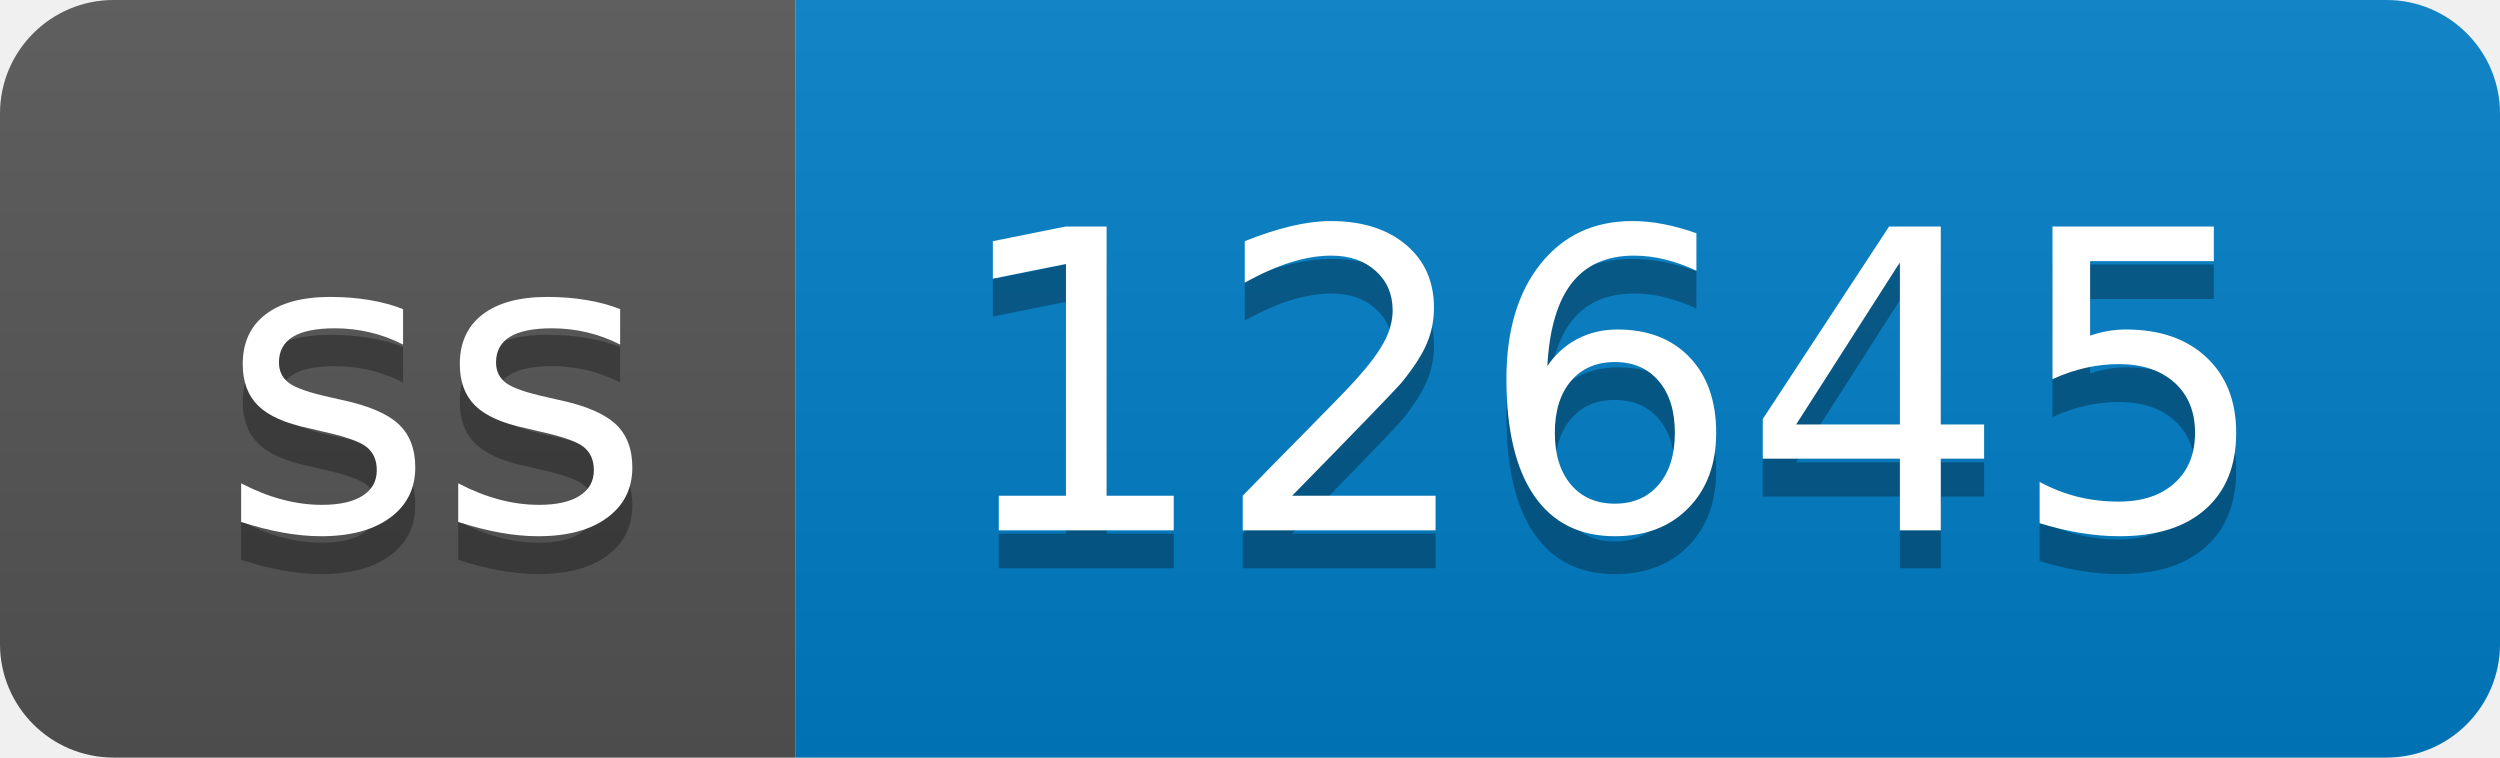
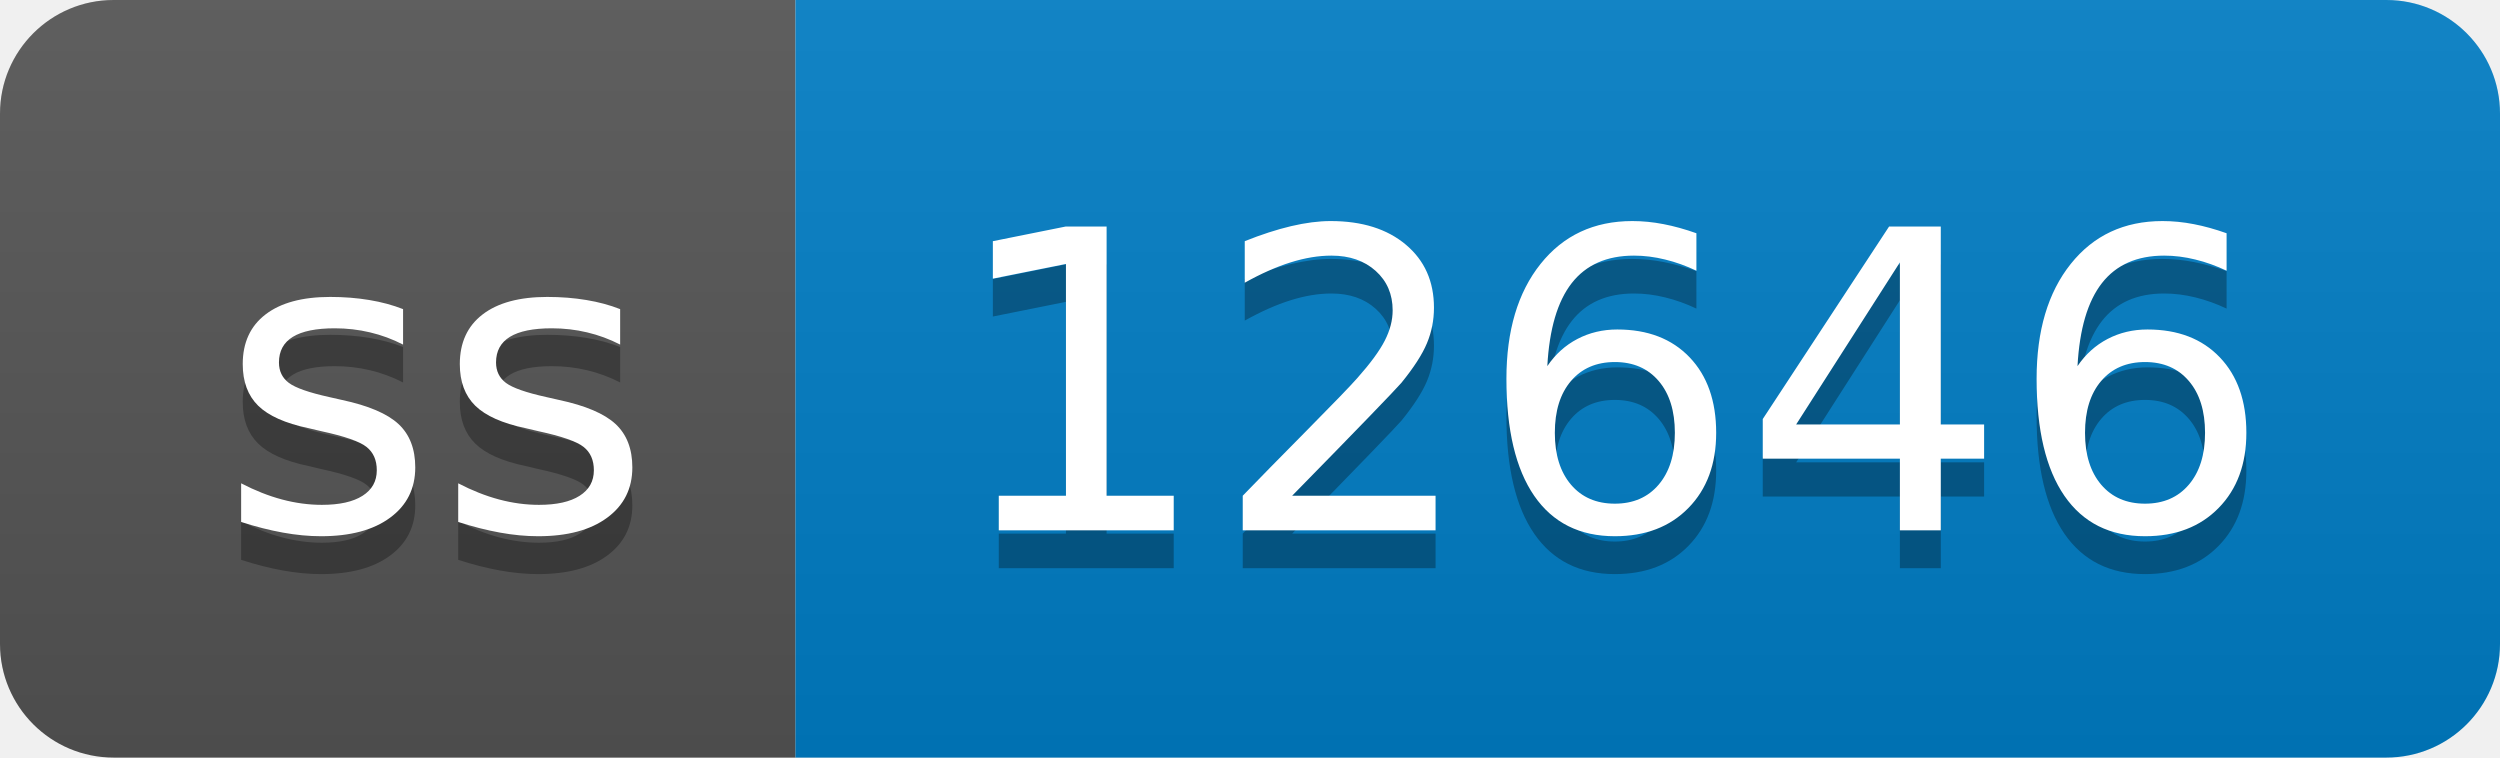
- <svg xmlns="http://www.w3.org/2000/svg" width="66" height="20" role="img" aria-label="ss: 12645">
+ <svg xmlns="http://www.w3.org/2000/svg" width="66" height="20" role="img" aria-label="ss: 12646">
  <linearGradient id="s" x2="0" y2="100%">
    <stop offset="0" stop-color="#bbb" stop-opacity=".1" />
    <stop offset="1" stop-opacity=".1" />
  </linearGradient>
  <clipPath id="r">
    <rect width="66" height="20" rx="3" fill="#fff" />
  </clipPath>
  <g clip-path="url(#r)">
    <rect width="21" height="20" fill="#555" />
    <rect x="21" width="45" height="20" fill="#007ec6" />
    <rect width="66" height="20" fill="url(#s)" />
  </g>
  <g fill="#fff" text-anchor="middle" font-family="Verdana,Geneva,DejaVu Sans,sans-serif" text-rendering="geometricPrecision" font-size="110">
    <text aria-hidden="true" x="115" y="150" fill="#010101" fill-opacity=".3" transform="scale(.1)" textLength="110">ss</text>
    <text x="115" y="140" transform="scale(.1)" fill="#fff" textLength="110">ss</text>
-     <text aria-hidden="true" x="425" y="150" fill="#010101" fill-opacity=".3" transform="scale(.1)" textLength="350">12645</text>
-     <text x="425" y="140" transform="scale(.1)" fill="#fff" textLength="350">12645</text>
+     <text aria-hidden="true" x="425" y="150" fill="#010101" fill-opacity=".3" transform="scale(.1)" textLength="350">12646</text>
+     <text x="425" y="140" transform="scale(.1)" fill="#fff" textLength="350">12646</text>
  </g>
</svg>
